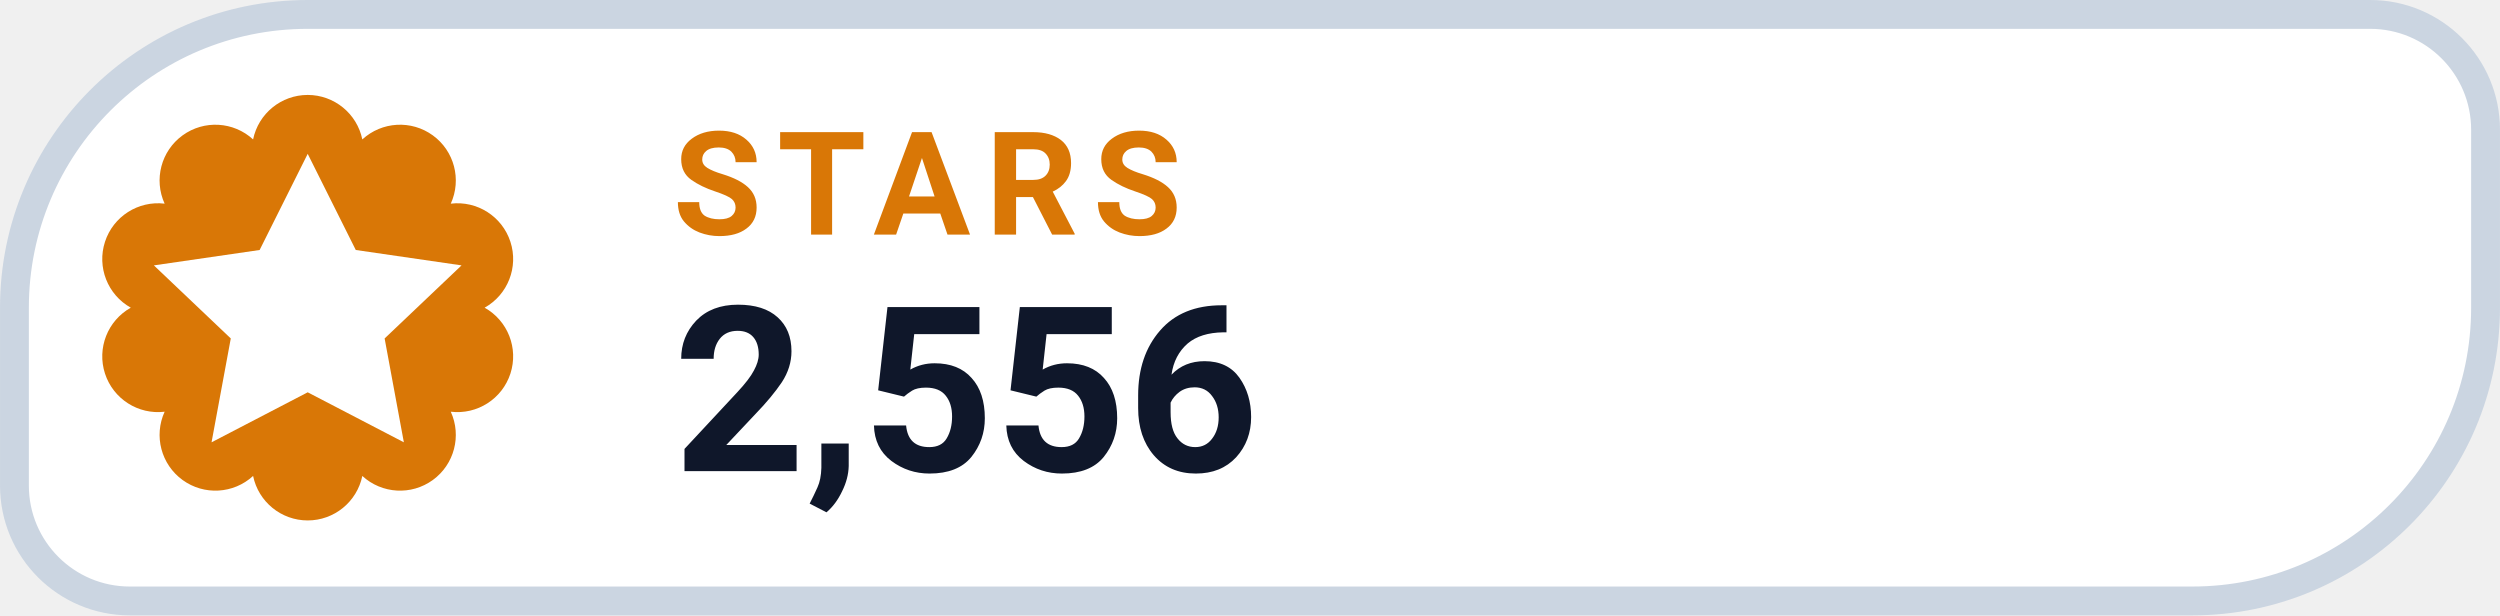
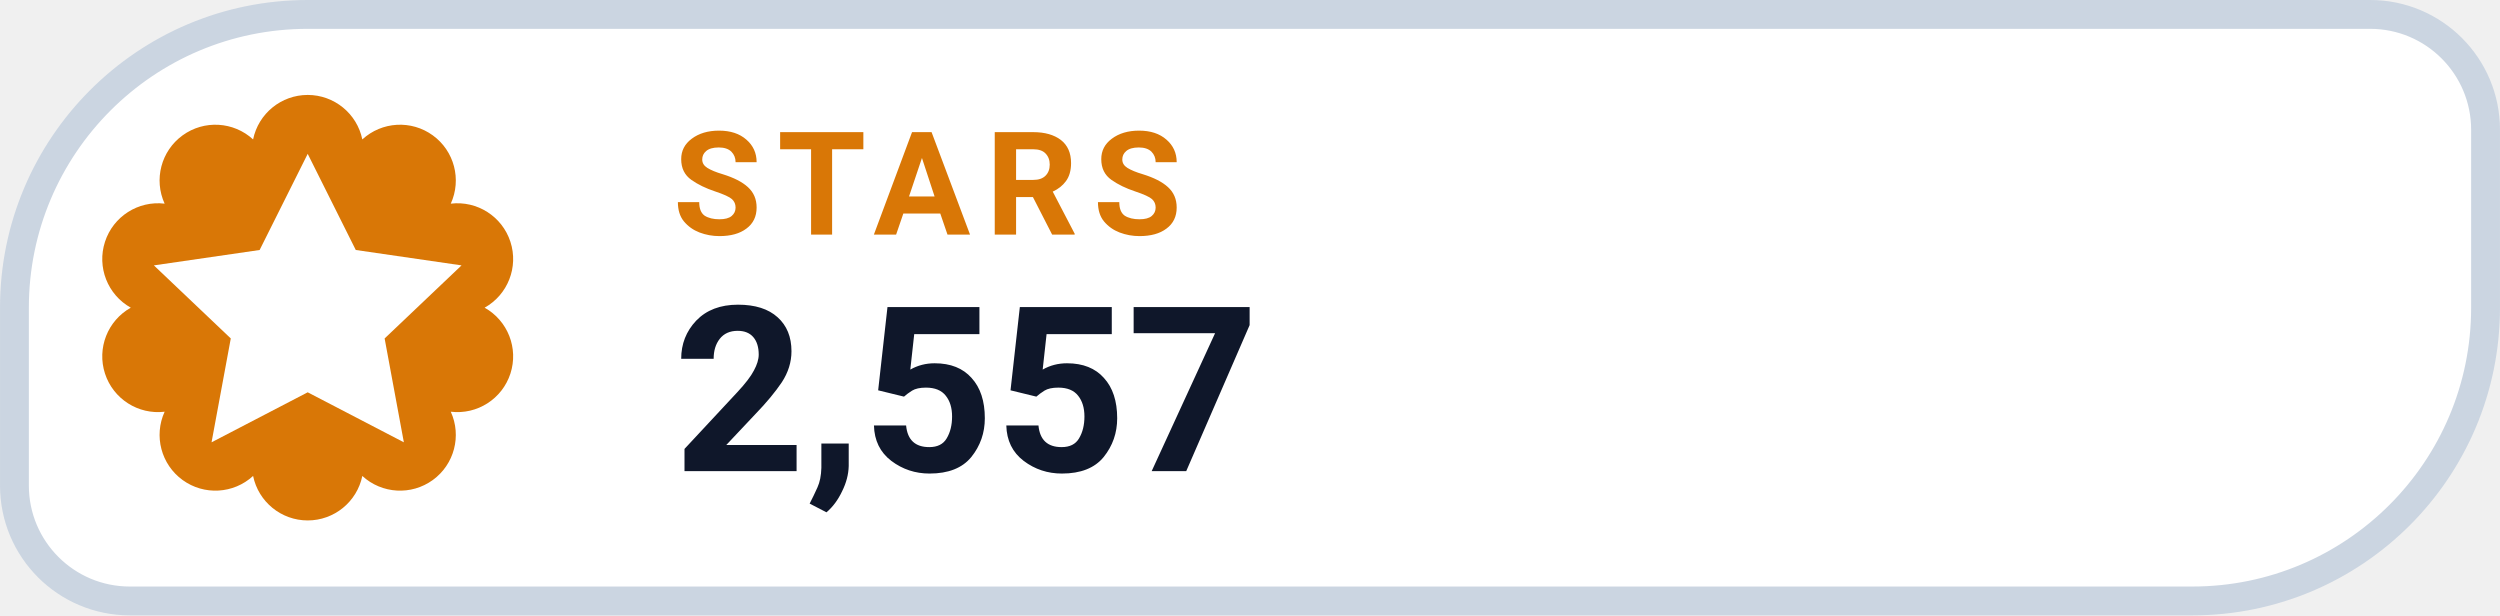
- <svg xmlns="http://www.w3.org/2000/svg" width="126" height="31.015" viewBox="0 0 130 32" role="img" aria-label="STARS 2,556">
+ <svg xmlns="http://www.w3.org/2000/svg" width="126" height="31.015" viewBox="0 0 130 32" role="img" aria-label="STARS 2,557">
  <path d="M 16.00 0.75 H 123.25 A 6.00 6.00 0 0 1 129.25 6.75 V 16.00 A 15.25 15.25 0 0 1 114.00 31.25 H 6.75 A 6.00 6.00 0 0 1 0.75 25.25 V 16.00 A 15.25 15.25 0 0 1 16.00 0.75 Z" fill="#FFFFFF" stroke="#CBD5E1" stroke-width="1.5" />
  <path d="M 13.16 7.25 A 2.90 2.90 0 0 1 18.84 7.25 A 2.90 2.90 0 0 1 23.44 10.59 A 2.90 2.90 0 0 1 25.20 16.00 A 2.90 2.90 0 0 1 23.44 21.41 A 2.90 2.90 0 0 1 18.84 24.75 A 2.90 2.90 0 0 1 13.16 24.75 A 2.90 2.90 0 0 1 8.56 21.41 A 2.90 2.90 0 0 1 6.80 16.00 A 2.90 2.90 0 0 1 8.56 10.59 A 2.90 2.90 0 0 1 13.16 7.25 Z" fill="#D97706" />
  <g transform="translate(16 16)" style="color:#FFFFFF;">
    <path d="M0 -8 l2.5 5 5.5 .8 -4 3.8 1 5.4 -5 -2.6 -5 2.6 1 -5.4 -4 -3.8 5.5 -.8 Z" fill="currentColor" />
  </g>
  <text x="35" y="12.2" fill="#D97706" font-family="-apple-system,BlinkMacSystemFont,'Segoe UI',Roboto,Helvetica,Arial,sans-serif" font-size="7.5" font-weight="700" letter-spacing=".8">STARS</text>
-   <text x="35" y="24.5" fill="#0F172A" font-family="-apple-system,BlinkMacSystemFont,'Segoe UI',Roboto,Helvetica,Arial,sans-serif" font-size="12" font-weight="750">2,556</text>
+   <text x="35" y="24.5" fill="#0F172A" font-family="-apple-system,BlinkMacSystemFont,'Segoe UI',Roboto,Helvetica,Arial,sans-serif" font-size="12" font-weight="750">2,557</text>
</svg>
